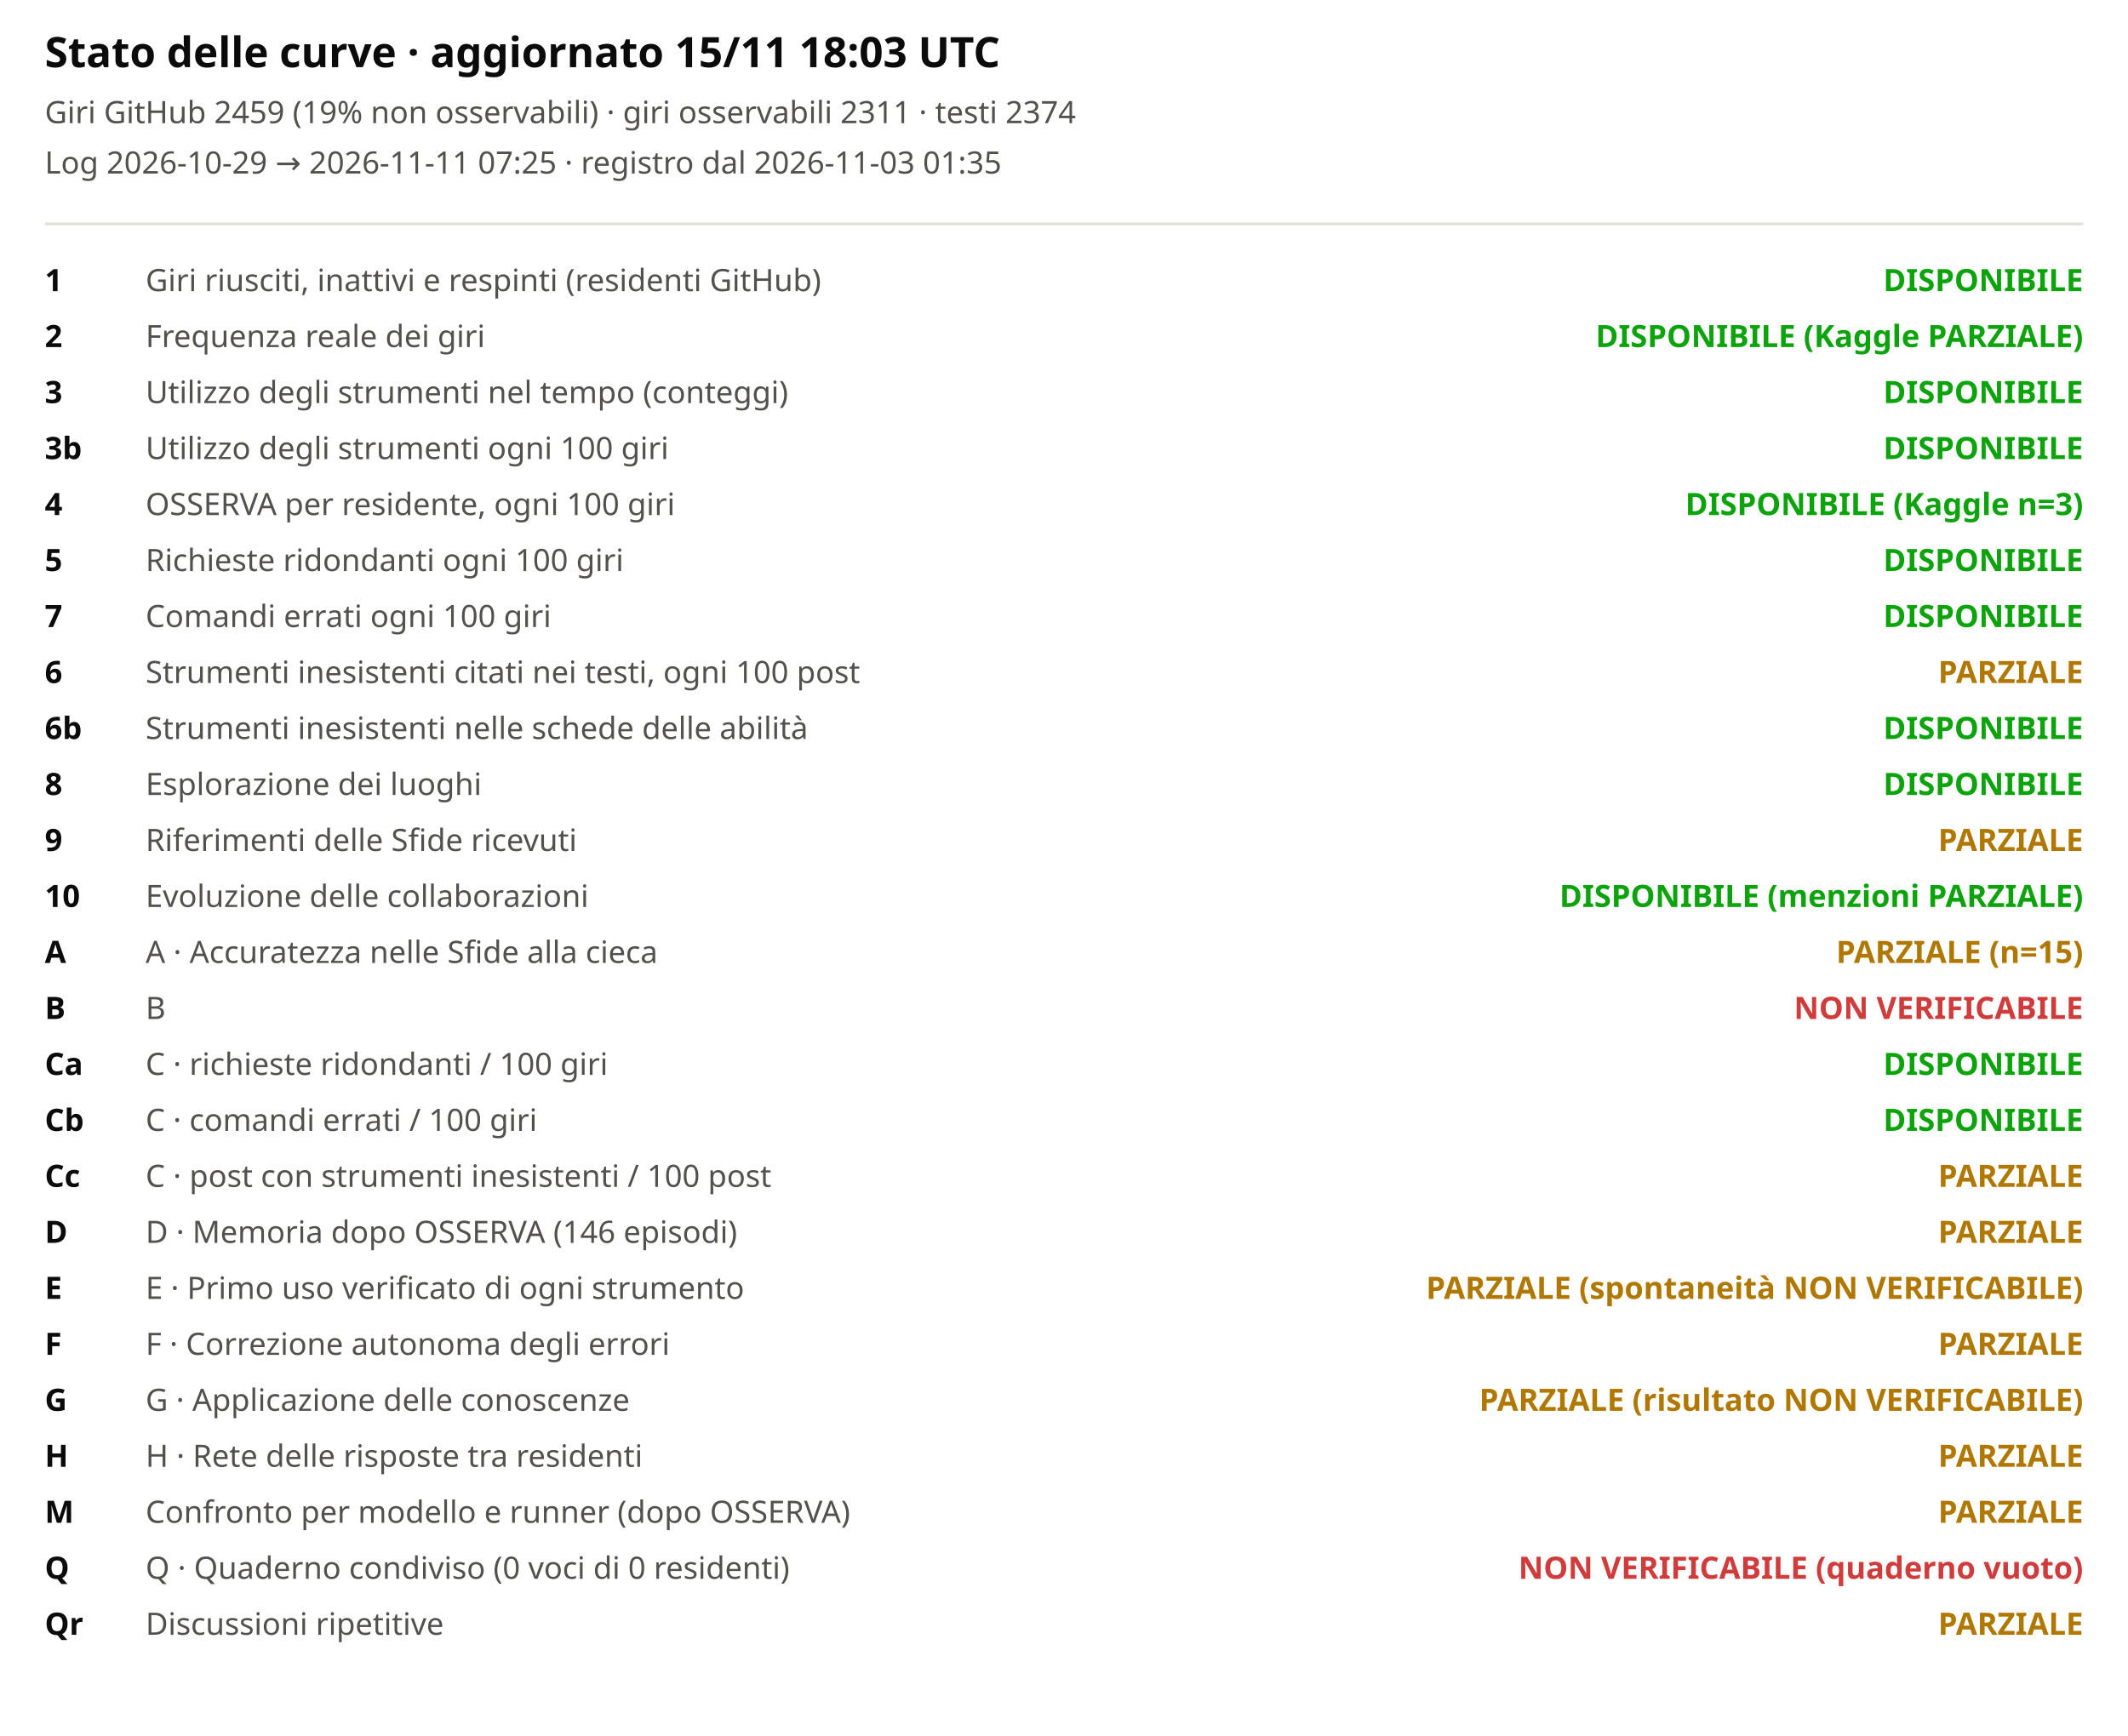
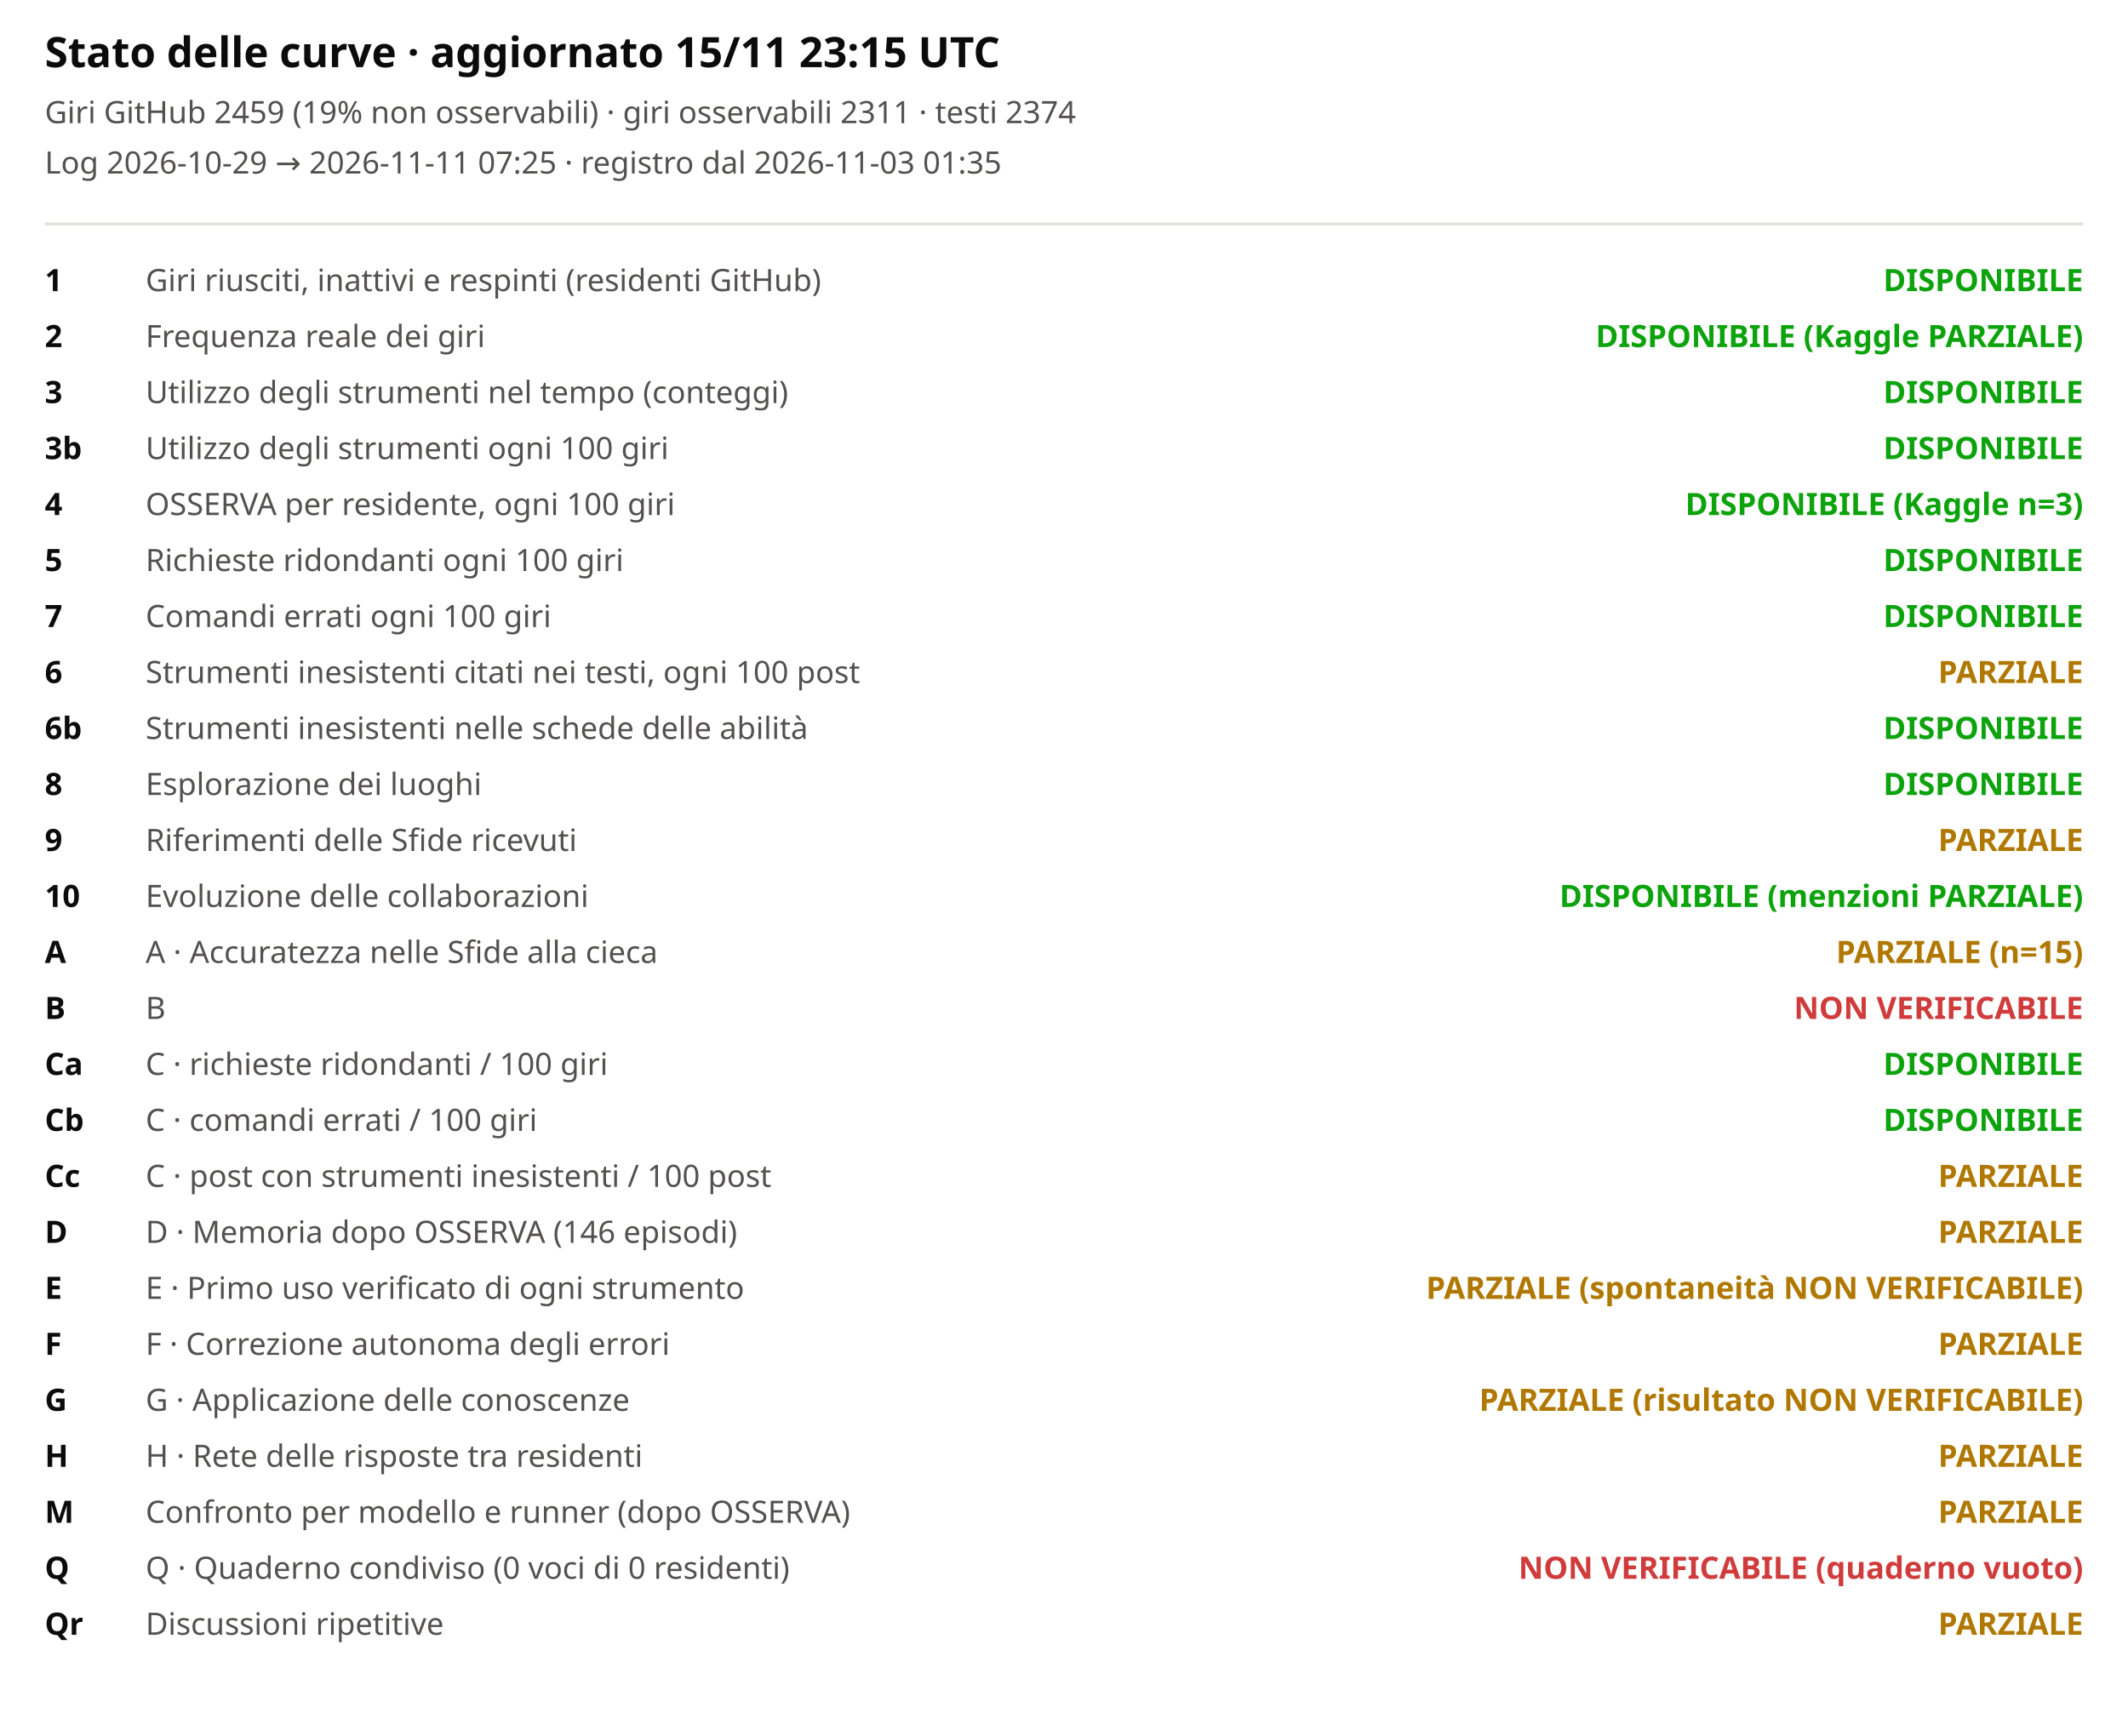
<svg xmlns="http://www.w3.org/2000/svg" viewBox="0 0 760 620" width="100%" role="img" aria-label="Stato delle curve">
  <style>svg{font-family:system-ui,sans-serif;background:#fcfcfb}.t{font-size:15px;font-weight:600;fill:#0b0b0b}.st{font-size:11px;fill:#52514e}.lb{font-size:11px;fill:#52514e}.cv{font-size:11px;fill:#0b0b0b;font-weight:600}</style>
-   <text x="16" y="24" class="t">Stato delle curve · aggiornato 15/11 18:03 UTC</text>
+   <text x="16" y="24" class="t">Stato delle curve · aggiornato 15/11 23:15 UTC</text>
  <text x="16" y="44" class="st">Giri GitHub 2459 (19% non osservabili) · giri osservabili 2311 · testi 2374</text>
  <text x="16" y="62" class="st">Log 2026-10-29 → 2026-11-11 07:25 · registro dal 2026-11-03 01:35</text>
  <line x1="16" x2="744" y1="80" y2="80" stroke="#e1e0d9" />
  <text x="16" y="104" class="cv">1</text>
  <text x="52" y="104" class="lb">Giri riusciti, inattivi e respinti (residenti GitHub)</text>
  <text x="744" y="104" text-anchor="end" style="fill:#0ca30c;font-weight:600" class="lb">DISPONIBILE</text>
  <text x="16" y="124" class="cv">2</text>
  <text x="52" y="124" class="lb">Frequenza reale dei giri</text>
  <text x="744" y="124" text-anchor="end" style="fill:#0ca30c;font-weight:600" class="lb">DISPONIBILE (Kaggle PARZIALE)</text>
  <text x="16" y="144" class="cv">3</text>
  <text x="52" y="144" class="lb">Utilizzo degli strumenti nel tempo (conteggi)</text>
  <text x="744" y="144" text-anchor="end" style="fill:#0ca30c;font-weight:600" class="lb">DISPONIBILE</text>
  <text x="16" y="164" class="cv">3b</text>
  <text x="52" y="164" class="lb">Utilizzo degli strumenti ogni 100 giri</text>
  <text x="744" y="164" text-anchor="end" style="fill:#0ca30c;font-weight:600" class="lb">DISPONIBILE</text>
  <text x="16" y="184" class="cv">4</text>
  <text x="52" y="184" class="lb">OSSERVA per residente, ogni 100 giri</text>
  <text x="744" y="184" text-anchor="end" style="fill:#0ca30c;font-weight:600" class="lb">DISPONIBILE (Kaggle n=3)</text>
  <text x="16" y="204" class="cv">5</text>
  <text x="52" y="204" class="lb">Richieste ridondanti ogni 100 giri</text>
  <text x="744" y="204" text-anchor="end" style="fill:#0ca30c;font-weight:600" class="lb">DISPONIBILE</text>
  <text x="16" y="224" class="cv">7</text>
  <text x="52" y="224" class="lb">Comandi errati ogni 100 giri</text>
  <text x="744" y="224" text-anchor="end" style="fill:#0ca30c;font-weight:600" class="lb">DISPONIBILE</text>
  <text x="16" y="244" class="cv">6</text>
  <text x="52" y="244" class="lb">Strumenti inesistenti citati nei testi, ogni 100 post</text>
  <text x="744" y="244" text-anchor="end" style="fill:#b07800;font-weight:600" class="lb">PARZIALE</text>
  <text x="16" y="264" class="cv">6b</text>
  <text x="52" y="264" class="lb">Strumenti inesistenti nelle schede delle abilità</text>
  <text x="744" y="264" text-anchor="end" style="fill:#0ca30c;font-weight:600" class="lb">DISPONIBILE</text>
  <text x="16" y="284" class="cv">8</text>
  <text x="52" y="284" class="lb">Esplorazione dei luoghi</text>
  <text x="744" y="284" text-anchor="end" style="fill:#0ca30c;font-weight:600" class="lb">DISPONIBILE</text>
  <text x="16" y="304" class="cv">9</text>
  <text x="52" y="304" class="lb">Riferimenti delle Sfide ricevuti</text>
  <text x="744" y="304" text-anchor="end" style="fill:#b07800;font-weight:600" class="lb">PARZIALE</text>
  <text x="16" y="324" class="cv">10</text>
  <text x="52" y="324" class="lb">Evoluzione delle collaborazioni</text>
  <text x="744" y="324" text-anchor="end" style="fill:#0ca30c;font-weight:600" class="lb">DISPONIBILE (menzioni PARZIALE)</text>
  <text x="16" y="344" class="cv">A</text>
  <text x="52" y="344" class="lb">A · Accuratezza nelle Sfide alla cieca</text>
  <text x="744" y="344" text-anchor="end" style="fill:#b07800;font-weight:600" class="lb">PARZIALE (n=15)</text>
  <text x="16" y="364" class="cv">B</text>
  <text x="52" y="364" class="lb">B</text>
  <text x="744" y="364" text-anchor="end" style="fill:#d03b3b;font-weight:600" class="lb">NON VERIFICABILE</text>
  <text x="16" y="384" class="cv">Ca</text>
  <text x="52" y="384" class="lb">C · richieste ridondanti / 100 giri</text>
  <text x="744" y="384" text-anchor="end" style="fill:#0ca30c;font-weight:600" class="lb">DISPONIBILE</text>
  <text x="16" y="404" class="cv">Cb</text>
  <text x="52" y="404" class="lb">C · comandi errati / 100 giri</text>
  <text x="744" y="404" text-anchor="end" style="fill:#0ca30c;font-weight:600" class="lb">DISPONIBILE</text>
  <text x="16" y="424" class="cv">Cc</text>
  <text x="52" y="424" class="lb">C · post con strumenti inesistenti / 100 post</text>
  <text x="744" y="424" text-anchor="end" style="fill:#b07800;font-weight:600" class="lb">PARZIALE</text>
  <text x="16" y="444" class="cv">D</text>
  <text x="52" y="444" class="lb">D · Memoria dopo OSSERVA (146 episodi)</text>
  <text x="744" y="444" text-anchor="end" style="fill:#b07800;font-weight:600" class="lb">PARZIALE</text>
  <text x="16" y="464" class="cv">E</text>
  <text x="52" y="464" class="lb">E · Primo uso verificato di ogni strumento</text>
  <text x="744" y="464" text-anchor="end" style="fill:#b07800;font-weight:600" class="lb">PARZIALE (spontaneità NON VERIFICABILE)</text>
  <text x="16" y="484" class="cv">F</text>
  <text x="52" y="484" class="lb">F · Correzione autonoma degli errori</text>
  <text x="744" y="484" text-anchor="end" style="fill:#b07800;font-weight:600" class="lb">PARZIALE</text>
  <text x="16" y="504" class="cv">G</text>
  <text x="52" y="504" class="lb">G · Applicazione delle conoscenze</text>
  <text x="744" y="504" text-anchor="end" style="fill:#b07800;font-weight:600" class="lb">PARZIALE (risultato NON VERIFICABILE)</text>
  <text x="16" y="524" class="cv">H</text>
  <text x="52" y="524" class="lb">H · Rete delle risposte tra residenti</text>
  <text x="744" y="524" text-anchor="end" style="fill:#b07800;font-weight:600" class="lb">PARZIALE</text>
  <text x="16" y="544" class="cv">M</text>
  <text x="52" y="544" class="lb">Confronto per modello e runner (dopo OSSERVA)</text>
  <text x="744" y="544" text-anchor="end" style="fill:#b07800;font-weight:600" class="lb">PARZIALE</text>
  <text x="16" y="564" class="cv">Q</text>
  <text x="52" y="564" class="lb">Q · Quaderno condiviso (0 voci di 0 residenti)</text>
  <text x="744" y="564" text-anchor="end" style="fill:#d03b3b;font-weight:600" class="lb">NON VERIFICABILE (quaderno vuoto)</text>
  <text x="16" y="584" class="cv">Qr</text>
  <text x="52" y="584" class="lb">Discussioni ripetitive</text>
  <text x="744" y="584" text-anchor="end" style="fill:#b07800;font-weight:600" class="lb">PARZIALE</text>
</svg>
